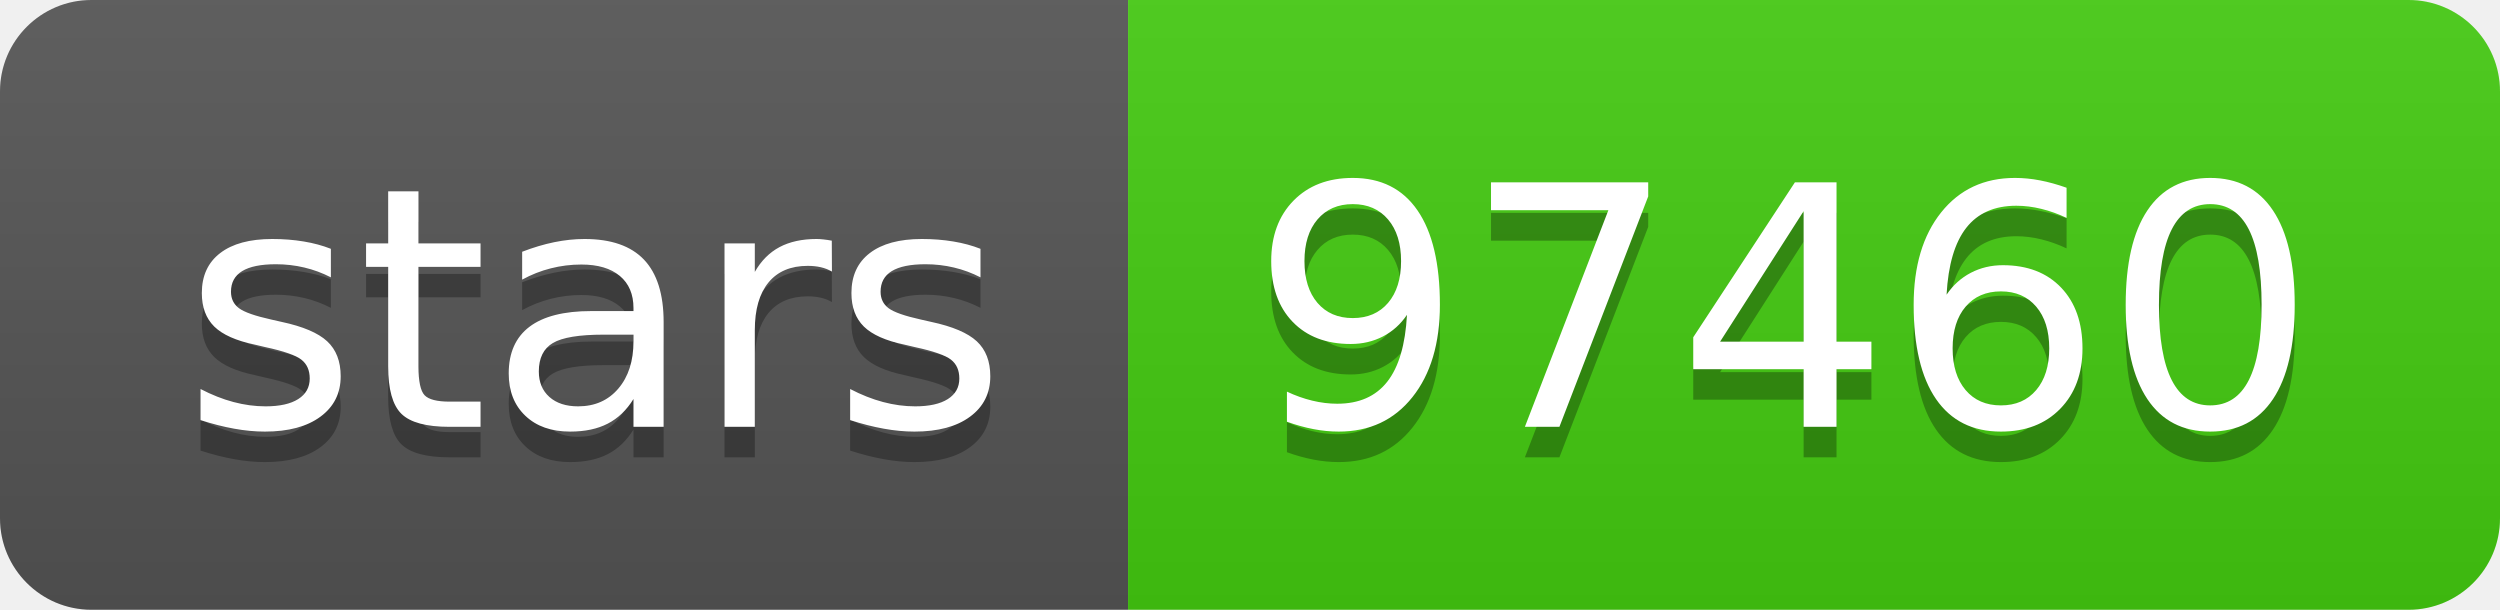
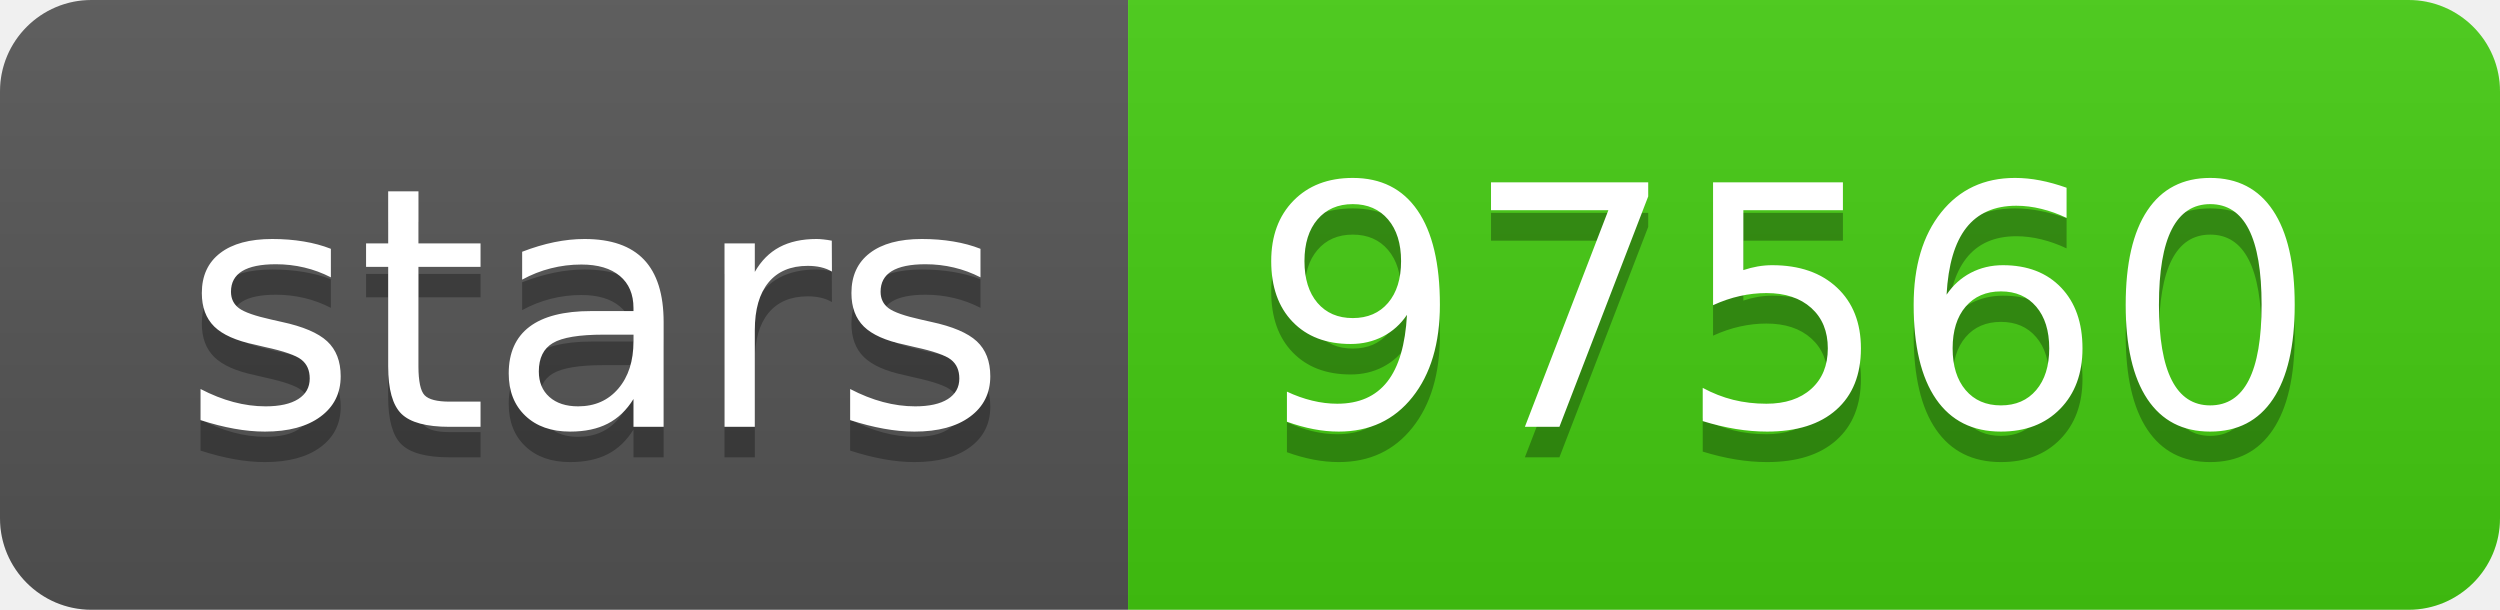
<svg xmlns="http://www.w3.org/2000/svg" width="82" height="20">
  <linearGradient id="s" x2="0" y2="100%">
    <stop offset="0" stop-color="#bbb" stop-opacity=".1" />
    <stop offset="1" stop-opacity=".1" />
  </linearGradient>
  <clipPath id="r">
    <rect width="82" height="20" rx="3" fill="#fff" />
  </clipPath>
  <g clip-path="url(#r)">
    <rect width="37" height="20" fill="#555" />
    <rect x="37" width="45" height="20" fill="#4c1" />
    <rect width="82" height="20" fill="url(#s)" />
  </g>
  <g fill="#fff" text-anchor="middle" font-family="Verdana,Geneva,DejaVu Sans,sans-serif" text-rendering="geometricPrecision" font-size="110">
    <text x="195" y="150" fill="#010101" fill-opacity=".3" transform="scale(.1)" textLength="270">stars</text>
    <text x="195" y="140" transform="scale(.1)" textLength="270">stars</text>
-     <text x="585" y="150" fill="#010101" fill-opacity=".3" transform="scale(.1)" textLength="350">97460</text>
-     <text x="585" y="140" transform="scale(.1)" textLength="350">97460</text>
+     <text x="585" y="150" fill="#010101" fill-opacity=".3" transform="scale(.1)" textLength="350">97560</text>
+     <text x="585" y="140" transform="scale(.1)" textLength="350">97560</text>
  </g>
</svg>
